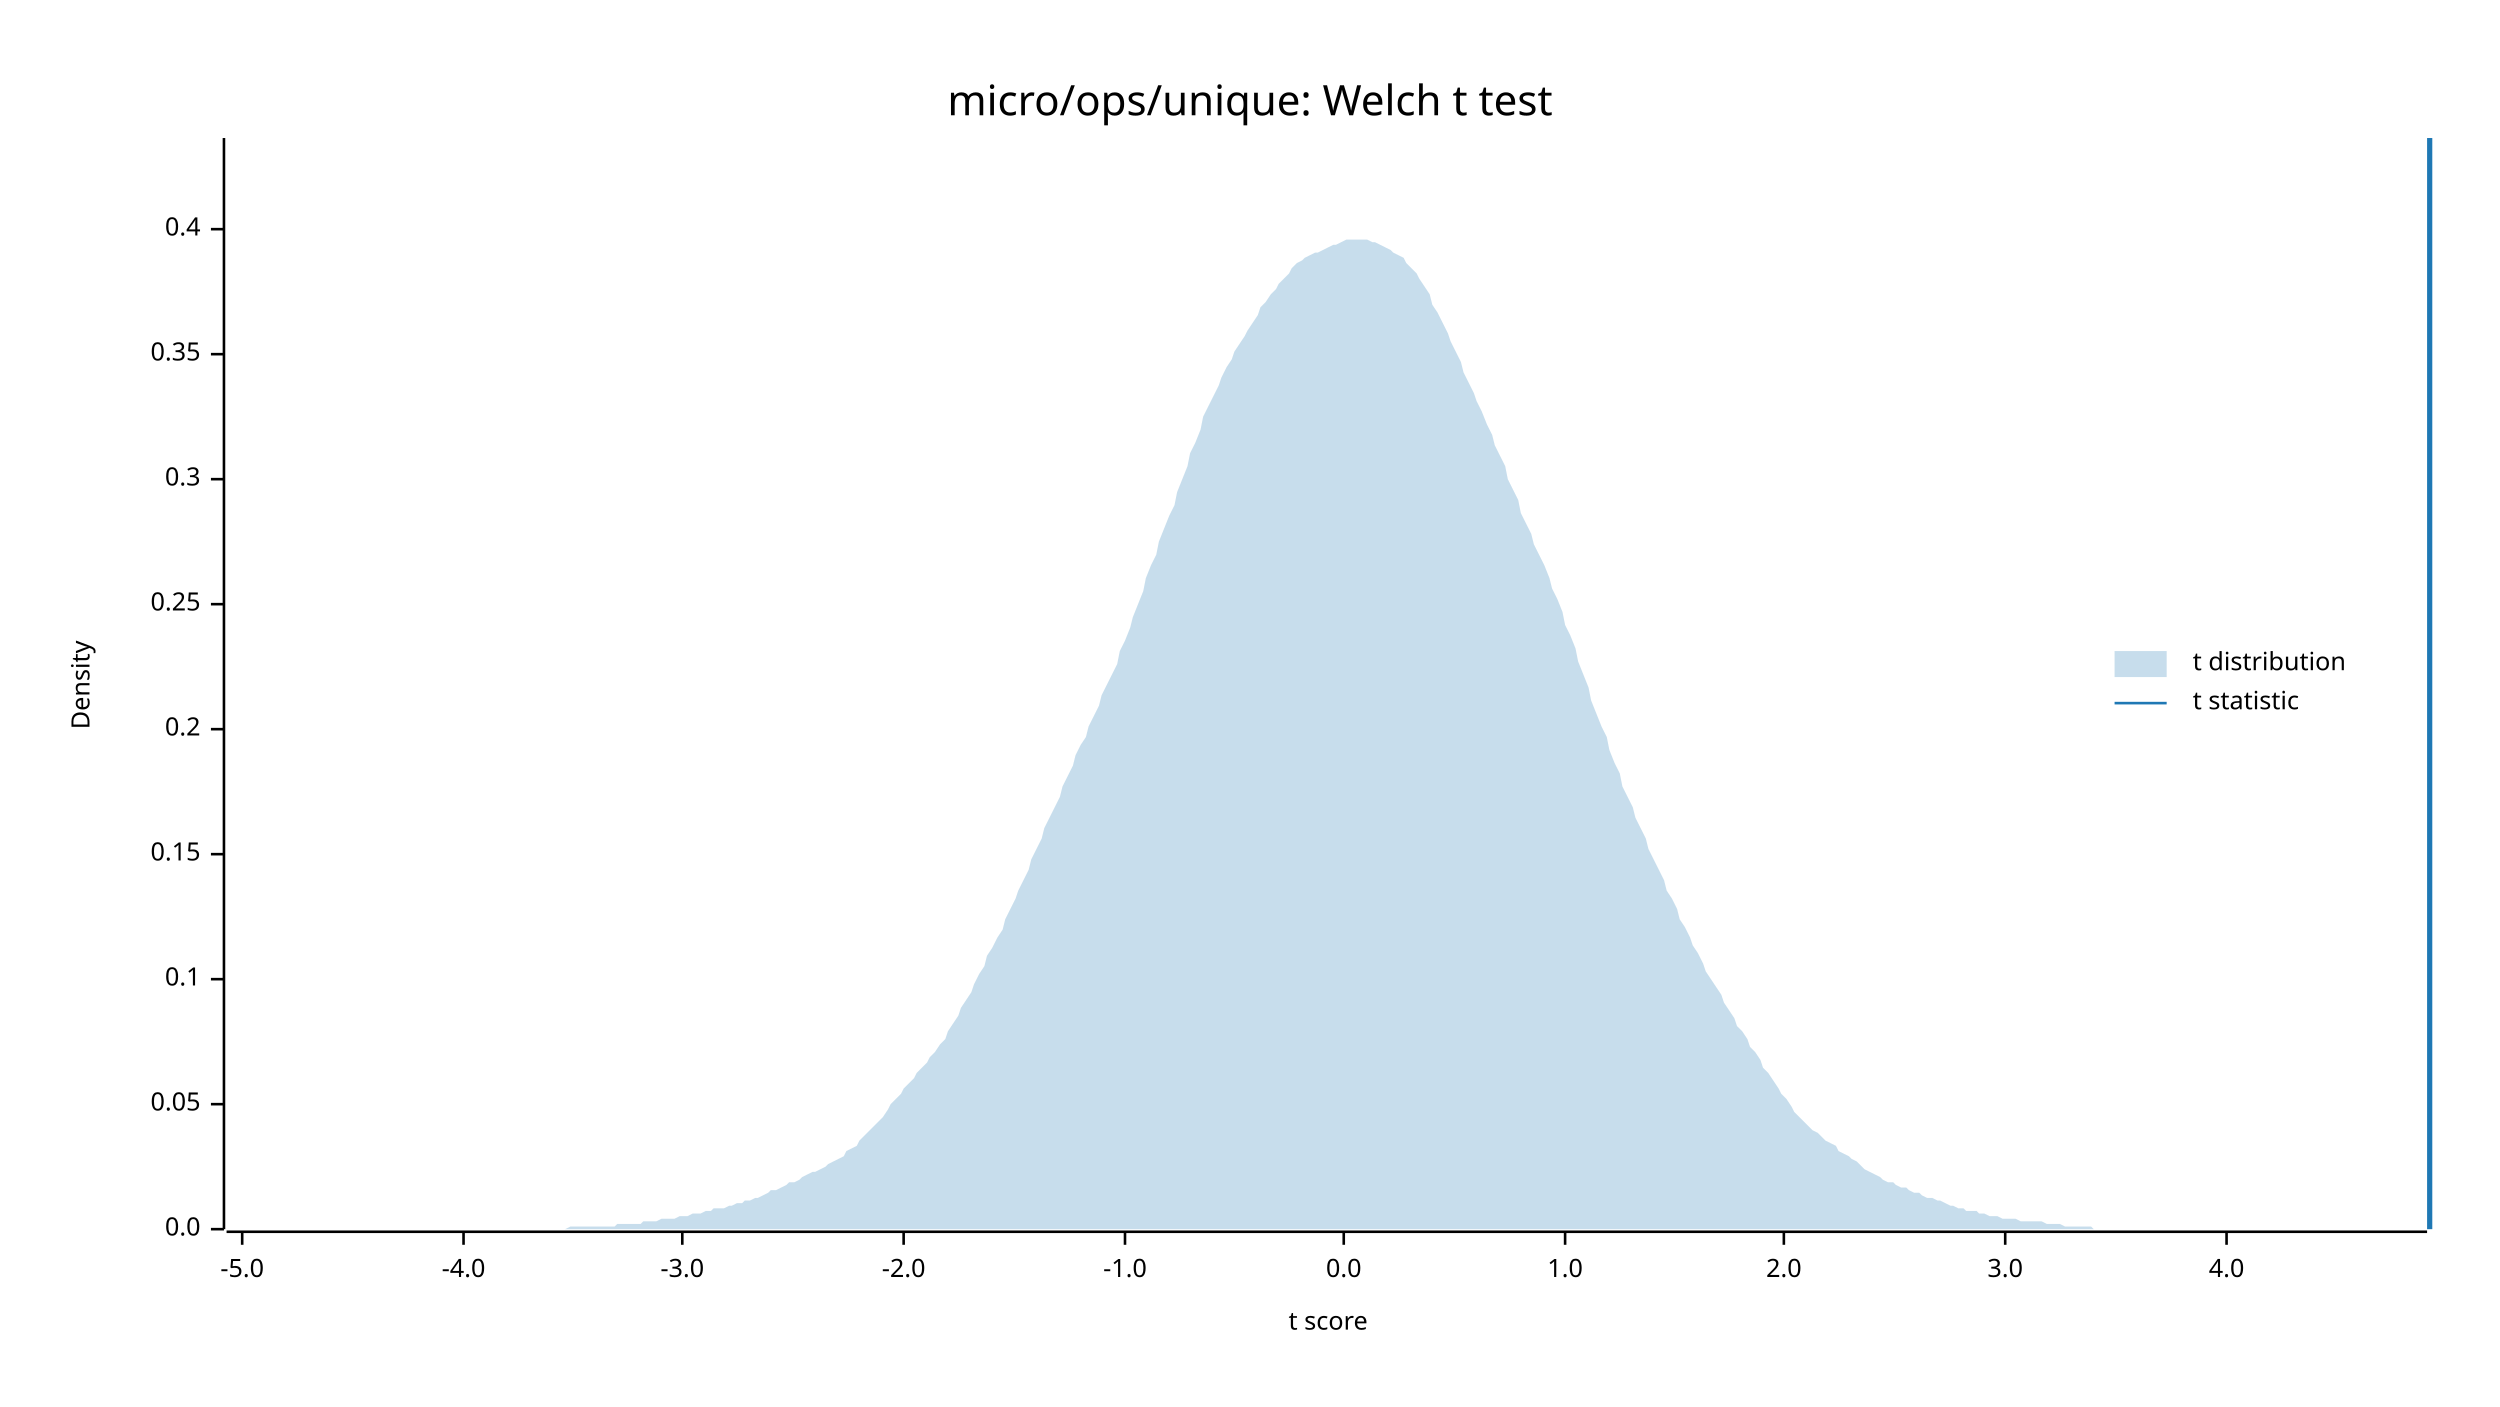
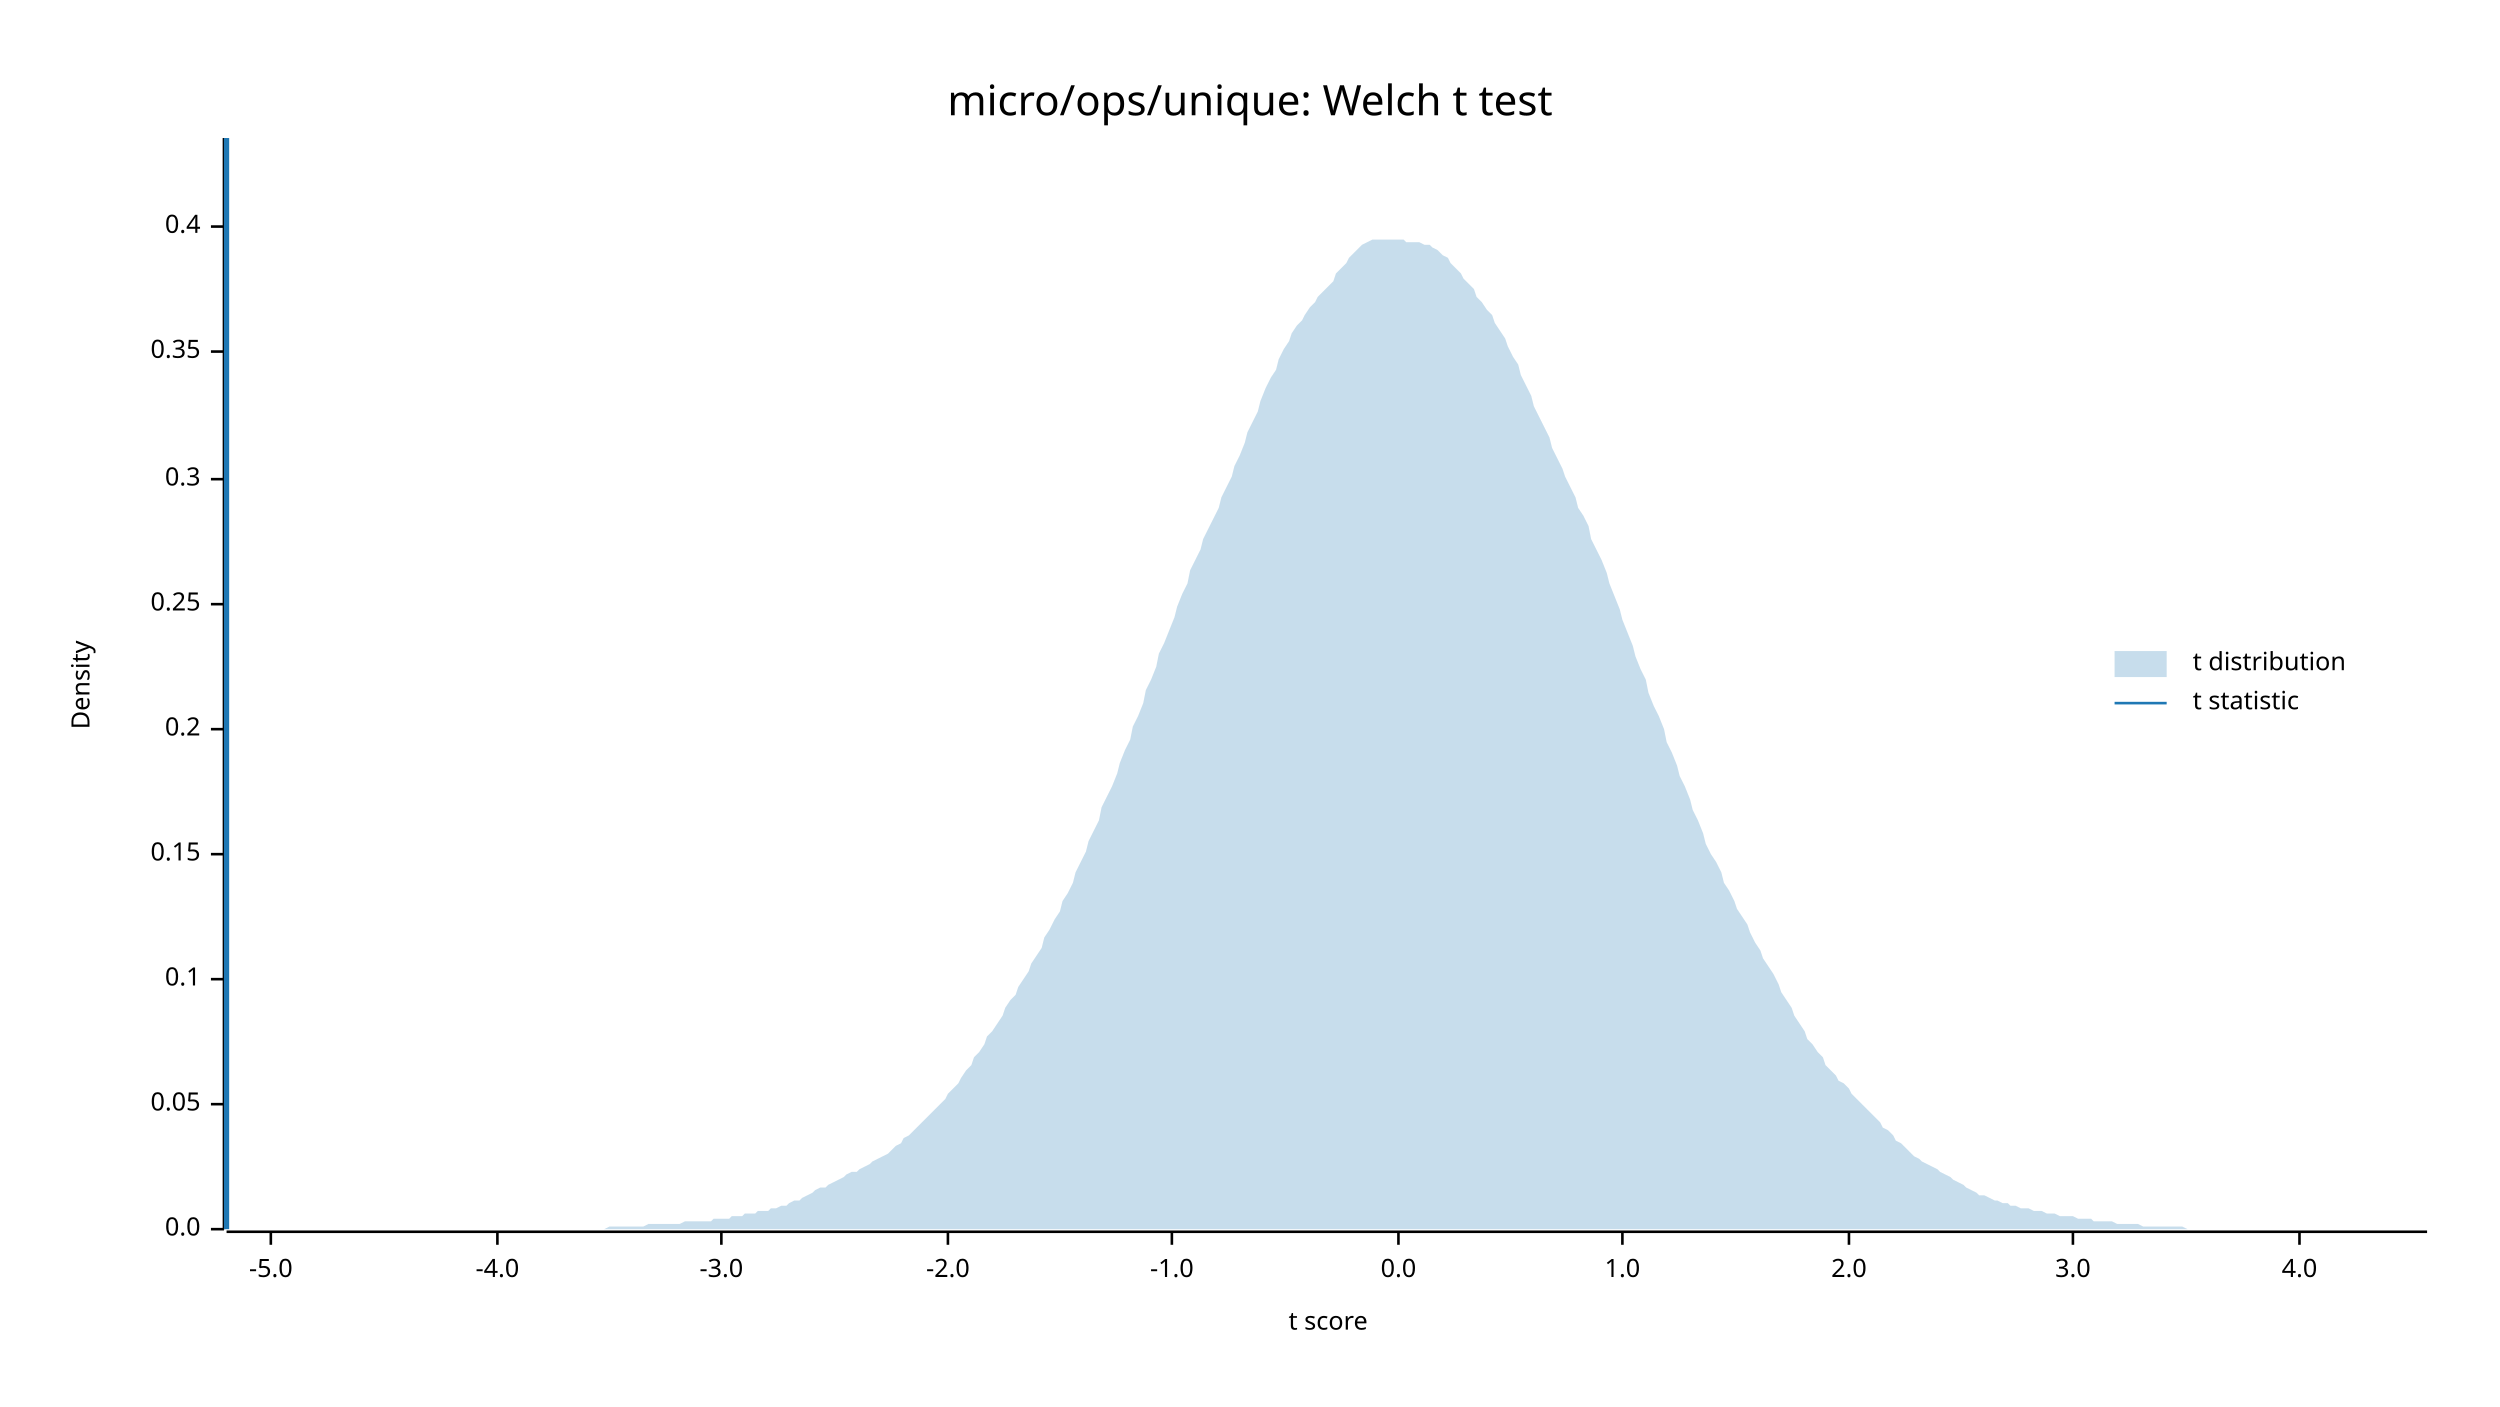
<svg xmlns="http://www.w3.org/2000/svg" width="960" height="540" viewBox="0 0 960 540">
  <text x="480" y="32" dy="0.76em" text-anchor="middle" font-family="sans-serif" font-size="16.129" opacity="1" fill="#000000">
micro/ops/unique: Welch t test
</text>
  <text x="27" y="263" dy="0.76em" text-anchor="middle" font-family="sans-serif" font-size="9.677" opacity="1" fill="#000000" transform="rotate(270, 27, 263)">
Density
</text>
  <text x="510" y="513" dy="-0.5ex" text-anchor="middle" font-family="sans-serif" font-size="9.677" opacity="1" fill="#000000">
t score
</text>
  <polyline fill="none" opacity="1" stroke="#000000" stroke-width="1" points="86,53 86,472 " />
  <text x="77" y="472" dy="0.5ex" text-anchor="end" font-family="sans-serif" font-size="9.677" opacity="1" fill="#000000">
0.0
</text>
  <polyline fill="none" opacity="1" stroke="#000000" stroke-width="1" points="81,472 86,472 " />
  <text x="77" y="424" dy="0.5ex" text-anchor="end" font-family="sans-serif" font-size="9.677" opacity="1" fill="#000000">
0.05
</text>
  <polyline fill="none" opacity="1" stroke="#000000" stroke-width="1" points="81,424 86,424 " />
  <text x="77" y="376" dy="0.5ex" text-anchor="end" font-family="sans-serif" font-size="9.677" opacity="1" fill="#000000">
0.1
</text>
  <polyline fill="none" opacity="1" stroke="#000000" stroke-width="1" points="81,376 86,376 " />
  <text x="77" y="328" dy="0.5ex" text-anchor="end" font-family="sans-serif" font-size="9.677" opacity="1" fill="#000000">
0.15
</text>
  <polyline fill="none" opacity="1" stroke="#000000" stroke-width="1" points="81,328 86,328 " />
  <text x="77" y="280" dy="0.5ex" text-anchor="end" font-family="sans-serif" font-size="9.677" opacity="1" fill="#000000">
0.2
</text>
  <polyline fill="none" opacity="1" stroke="#000000" stroke-width="1" points="81,280 86,280 " />
  <text x="77" y="232" dy="0.5ex" text-anchor="end" font-family="sans-serif" font-size="9.677" opacity="1" fill="#000000">
0.25
</text>
  <polyline fill="none" opacity="1" stroke="#000000" stroke-width="1" points="81,232 86,232 " />
  <text x="77" y="184" dy="0.5ex" text-anchor="end" font-family="sans-serif" font-size="9.677" opacity="1" fill="#000000">
0.3
</text>
  <polyline fill="none" opacity="1" stroke="#000000" stroke-width="1" points="81,184 86,184 " />
-   <text x="77" y="136" dy="0.5ex" text-anchor="end" font-family="sans-serif" font-size="9.677" opacity="1" fill="#000000">
+   <text x="77" y="135" dy="0.5ex" text-anchor="end" font-family="sans-serif" font-size="9.677" opacity="1" fill="#000000">
0.35
</text>
-   <polyline fill="none" opacity="1" stroke="#000000" stroke-width="1" points="81,136 86,136 " />
-   <text x="77" y="88" dy="0.5ex" text-anchor="end" font-family="sans-serif" font-size="9.677" opacity="1" fill="#000000">
+   <polyline fill="none" opacity="1" stroke="#000000" stroke-width="1" points="81,135 86,135 " />
+   <text x="77" y="87" dy="0.5ex" text-anchor="end" font-family="sans-serif" font-size="9.677" opacity="1" fill="#000000">
0.4
</text>
-   <polyline fill="none" opacity="1" stroke="#000000" stroke-width="1" points="81,88 86,88 " />
+   <polyline fill="none" opacity="1" stroke="#000000" stroke-width="1" points="81,87 86,87 " />
  <polyline fill="none" opacity="1" stroke="#000000" stroke-width="1" points="87,473 932,473 " />
-   <text x="93" y="483" dy="0.76em" text-anchor="middle" font-family="sans-serif" font-size="9.677" opacity="1" fill="#000000">
+   <text x="104" y="483" dy="0.76em" text-anchor="middle" font-family="sans-serif" font-size="9.677" opacity="1" fill="#000000">
-5.0
</text>
-   <polyline fill="none" opacity="1" stroke="#000000" stroke-width="1" points="93,473 93,478 " />
-   <text x="178" y="483" dy="0.76em" text-anchor="middle" font-family="sans-serif" font-size="9.677" opacity="1" fill="#000000">
+   <polyline fill="none" opacity="1" stroke="#000000" stroke-width="1" points="104,473 104,478 " />
+   <text x="191" y="483" dy="0.76em" text-anchor="middle" font-family="sans-serif" font-size="9.677" opacity="1" fill="#000000">
-4.0
</text>
-   <polyline fill="none" opacity="1" stroke="#000000" stroke-width="1" points="178,473 178,478 " />
-   <text x="262" y="483" dy="0.76em" text-anchor="middle" font-family="sans-serif" font-size="9.677" opacity="1" fill="#000000">
+   <polyline fill="none" opacity="1" stroke="#000000" stroke-width="1" points="191,473 191,478 " />
+   <text x="277" y="483" dy="0.76em" text-anchor="middle" font-family="sans-serif" font-size="9.677" opacity="1" fill="#000000">
-3.0
</text>
-   <polyline fill="none" opacity="1" stroke="#000000" stroke-width="1" points="262,473 262,478 " />
-   <text x="347" y="483" dy="0.76em" text-anchor="middle" font-family="sans-serif" font-size="9.677" opacity="1" fill="#000000">
+   <polyline fill="none" opacity="1" stroke="#000000" stroke-width="1" points="277,473 277,478 " />
+   <text x="364" y="483" dy="0.76em" text-anchor="middle" font-family="sans-serif" font-size="9.677" opacity="1" fill="#000000">
-2.0
</text>
-   <polyline fill="none" opacity="1" stroke="#000000" stroke-width="1" points="347,473 347,478 " />
-   <text x="432" y="483" dy="0.76em" text-anchor="middle" font-family="sans-serif" font-size="9.677" opacity="1" fill="#000000">
+   <polyline fill="none" opacity="1" stroke="#000000" stroke-width="1" points="364,473 364,478 " />
+   <text x="450" y="483" dy="0.76em" text-anchor="middle" font-family="sans-serif" font-size="9.677" opacity="1" fill="#000000">
-1.0
</text>
-   <polyline fill="none" opacity="1" stroke="#000000" stroke-width="1" points="432,473 432,478 " />
-   <text x="516" y="483" dy="0.76em" text-anchor="middle" font-family="sans-serif" font-size="9.677" opacity="1" fill="#000000">
+   <polyline fill="none" opacity="1" stroke="#000000" stroke-width="1" points="450,473 450,478 " />
+   <text x="537" y="483" dy="0.76em" text-anchor="middle" font-family="sans-serif" font-size="9.677" opacity="1" fill="#000000">
0.0
</text>
-   <polyline fill="none" opacity="1" stroke="#000000" stroke-width="1" points="516,473 516,478 " />
-   <text x="601" y="483" dy="0.76em" text-anchor="middle" font-family="sans-serif" font-size="9.677" opacity="1" fill="#000000">
+   <polyline fill="none" opacity="1" stroke="#000000" stroke-width="1" points="537,473 537,478 " />
+   <text x="623" y="483" dy="0.76em" text-anchor="middle" font-family="sans-serif" font-size="9.677" opacity="1" fill="#000000">
1.0
</text>
-   <polyline fill="none" opacity="1" stroke="#000000" stroke-width="1" points="601,473 601,478 " />
-   <text x="685" y="483" dy="0.76em" text-anchor="middle" font-family="sans-serif" font-size="9.677" opacity="1" fill="#000000">
+   <polyline fill="none" opacity="1" stroke="#000000" stroke-width="1" points="623,473 623,478 " />
+   <text x="710" y="483" dy="0.76em" text-anchor="middle" font-family="sans-serif" font-size="9.677" opacity="1" fill="#000000">
2.0
</text>
-   <polyline fill="none" opacity="1" stroke="#000000" stroke-width="1" points="685,473 685,478 " />
-   <text x="770" y="483" dy="0.76em" text-anchor="middle" font-family="sans-serif" font-size="9.677" opacity="1" fill="#000000">
+   <polyline fill="none" opacity="1" stroke="#000000" stroke-width="1" points="710,473 710,478 " />
+   <text x="796" y="483" dy="0.76em" text-anchor="middle" font-family="sans-serif" font-size="9.677" opacity="1" fill="#000000">
3.0
</text>
-   <polyline fill="none" opacity="1" stroke="#000000" stroke-width="1" points="770,473 770,478 " />
-   <text x="855" y="483" dy="0.76em" text-anchor="middle" font-family="sans-serif" font-size="9.677" opacity="1" fill="#000000">
+   <polyline fill="none" opacity="1" stroke="#000000" stroke-width="1" points="796,473 796,478 " />
+   <text x="883" y="483" dy="0.76em" text-anchor="middle" font-family="sans-serif" font-size="9.677" opacity="1" fill="#000000">
4.0
</text>
-   <polyline fill="none" opacity="1" stroke="#000000" stroke-width="1" points="855,473 855,478 " />
-   <polygon opacity="0.25" fill="#1F78B4" points="87,472 88,472 90,472 92,472 93,472 95,472 97,472 98,472 100,472 102,472 103,472 105,472 107,472 109,472 110,472 112,472 114,472 115,472 117,472 119,472 120,472 122,472 124,472 125,472 127,472 129,472 131,472 132,472 134,472 136,472 137,472 139,472 141,472 142,472 144,472 146,472 147,472 149,472 151,472 153,472 154,472 156,472 158,472 159,472 161,472 163,472 164,472 166,472 168,472 169,472 171,472 173,472 175,472 176,472 178,472 180,472 181,472 183,472 185,472 186,472 188,472 190,472 191,472 193,472 195,472 197,472 198,472 200,472 202,472 203,472 205,472 207,472 208,472 210,472 212,472 214,472 215,472 217,472 219,471 220,471 222,471 224,471 225,471 227,471 229,471 230,471 232,471 234,471 236,471 237,470 239,470 241,470 242,470 244,470 246,470 247,469 249,469 251,469 252,469 254,468 256,468 258,468 259,468 261,467 263,467 264,467 266,466 268,466 269,466 271,465 273,465 274,464 276,464 278,464 280,463 281,463 283,462 285,462 286,461 288,461 290,460 291,460 293,459 295,458 296,457 298,457 300,456 302,455 303,454 305,454 307,453 308,452 310,451 312,450 313,450 315,449 317,448 318,447 320,446 322,445 324,444 325,442 327,441 329,440 330,438 332,436 334,434 335,433 337,431 339,429 341,426 342,424 344,422 346,420 347,418 349,416 351,414 352,412 354,410 356,408 357,406 359,404 361,401 363,399 364,396 366,393 368,390 369,387 371,384 373,381 374,378 376,374 378,371 379,367 381,364 383,360 385,357 386,353 388,349 390,345 391,342 393,338 395,334 396,330 398,326 400,322 401,318 403,314 405,310 407,306 408,302 410,298 412,294 413,290 415,286 417,283 418,279 420,275 422,271 423,267 425,263 427,259 429,255 430,250 432,246 434,241 435,237 437,232 439,227 440,222 442,217 444,213 445,208 447,203 449,198 451,194 452,189 454,184 456,179 457,174 459,170 461,165 462,160 464,156 466,152 468,148 469,145 471,141 473,138 474,135 476,132 478,129 479,127 481,124 483,121 484,118 486,116 488,113 490,111 491,109 493,107 495,105 496,103 498,101 500,100 501,99 503,98 505,97 506,97 508,96 510,95 512,94 513,94 515,93 517,92 518,92 520,92 522,92 523,92 525,92 527,93 528,93 530,94 532,95 534,96 535,97 537,98 539,99 540,101 542,103 544,105 545,107 547,110 549,113 550,117 552,120 554,124 556,128 557,131 559,135 561,139 562,143 564,147 566,151 567,154 569,158 571,163 573,167 574,171 576,175 578,179 579,184 581,188 583,192 584,197 586,201 588,205 589,209 591,213 593,217 595,222 596,226 598,230 600,235 601,240 603,244 605,249 606,254 608,259 610,264 611,269 613,274 615,279 617,283 618,288 620,293 622,297 623,302 625,306 627,310 628,314 630,318 632,322 633,326 635,330 637,334 639,338 640,342 642,345 644,349 645,353 647,356 649,360 650,363 652,366 654,370 655,373 657,376 659,379 661,382 662,385 664,388 666,391 667,394 669,396 671,399 672,402 674,404 676,407 677,410 679,412 681,415 683,418 684,420 686,422 688,425 689,427 691,429 693,431 694,432 696,434 698,435 700,437 701,438 703,439 705,440 706,442 708,443 710,444 711,445 713,446 715,448 716,449 718,450 720,451 722,452 723,453 725,454 727,454 728,455 730,456 732,456 733,457 735,458 737,458 738,459 740,460 742,460 744,461 745,461 747,462 749,463 750,463 752,464 754,464 755,465 757,465 759,465 760,466 762,466 764,467 766,467 767,467 769,468 771,468 772,468 774,468 776,469 777,469 779,469 781,469 782,469 784,469 786,470 788,470 789,470 791,470 793,471 794,471 796,471 798,471 799,471 801,471 803,471 804,472 806,472 808,472 810,472 811,472 813,472 815,472 816,472 818,472 820,472 821,472 823,472 825,472 827,472 828,472 830,472 832,472 833,472 835,472 837,472 838,472 840,472 842,472 843,472 845,472 847,472 849,472 850,472 852,472 854,472 855,472 857,472 859,472 860,472 862,472 864,472 865,472 867,472 869,472 871,472 872,472 874,472 876,472 877,472 879,472 881,472 882,472 884,472 886,472 887,472 889,472 891,472 893,472 894,472 896,472 898,472 899,472 901,472 903,472 904,472 906,472 908,472 909,472 911,472 913,472 915,472 916,472 918,472 920,472 921,472 923,472 925,472 926,472 928,472 930,472 932,472 932,472 87,472 " />
-   <polyline fill="none" opacity="1" stroke="#1F78B4" stroke-width="2" points="933,472 933,53 " />
+   <polyline fill="none" opacity="1" stroke="#000000" stroke-width="1" points="883,473 883,478 " />
+   <polygon opacity="0.25" fill="#1F78B4" points="87,472 88,472 90,472 92,472 93,472 95,472 97,472 98,472 100,472 102,472 103,472 105,472 107,472 109,472 110,472 112,472 114,472 115,472 117,472 119,472 120,472 122,472 124,472 125,472 127,472 129,472 131,472 132,472 134,472 136,472 137,472 139,472 141,472 142,472 144,472 146,472 147,472 149,472 151,472 153,472 154,472 156,472 158,472 159,472 161,472 163,472 164,472 166,472 168,472 169,472 171,472 173,472 175,472 176,472 178,472 180,472 181,472 183,472 185,472 186,472 188,472 190,472 191,472 193,472 195,472 197,472 198,472 200,472 202,472 203,472 205,472 207,472 208,472 210,472 212,472 214,472 215,472 217,472 219,472 220,472 222,472 224,472 225,472 227,472 229,472 230,472 232,472 234,471 236,471 237,471 239,471 241,471 242,471 244,471 246,471 247,471 249,470 251,470 252,470 254,470 256,470 258,470 259,470 261,470 263,469 264,469 266,469 268,469 269,469 271,469 273,469 274,468 276,468 278,468 280,468 281,467 283,467 285,467 286,466 288,466 290,466 291,465 293,465 295,465 296,464 298,464 300,463 302,463 303,462 305,461 307,461 308,460 310,459 312,458 313,457 315,456 317,456 318,455 320,454 322,453 324,452 325,451 327,450 329,450 330,449 332,448 334,447 335,446 337,445 339,444 341,443 342,442 344,440 346,439 347,437 349,436 351,434 352,433 354,431 356,429 357,428 359,426 361,424 363,422 364,420 366,418 368,416 369,414 371,411 373,409 374,406 376,404 378,401 379,398 381,396 383,393 385,390 386,387 388,384 390,382 391,379 393,376 395,373 396,370 398,367 400,364 401,360 403,357 405,353 407,350 408,346 410,343 412,339 413,335 415,331 417,327 418,323 420,319 422,315 423,310 425,306 427,302 429,297 430,293 432,288 434,284 435,279 437,275 439,270 440,265 442,261 444,256 445,251 447,247 449,242 451,237 452,233 454,228 456,224 457,219 459,215 461,211 462,207 464,203 466,199 468,195 469,191 471,187 473,183 474,179 476,175 478,170 479,166 481,162 483,158 484,154 486,149 488,145 490,142 491,138 493,134 495,131 496,128 498,125 500,123 501,121 503,118 505,116 506,114 508,112 510,110 512,108 513,105 515,103 517,101 518,99 520,97 522,95 523,94 525,93 527,92 528,92 530,92 532,92 534,92 535,92 537,92 539,92 540,93 542,93 544,93 545,93 547,94 549,94 550,95 552,96 554,98 556,99 557,101 559,103 561,105 562,107 564,109 566,111 567,114 569,116 571,119 573,121 574,124 576,127 578,130 579,133 581,137 583,140 584,144 586,148 588,152 589,156 591,160 593,164 595,168 596,172 598,176 600,180 601,183 603,187 605,191 606,195 608,198 610,202 611,207 613,211 615,215 617,220 618,224 620,229 622,234 623,238 625,243 627,248 628,252 630,257 632,261 633,266 635,271 637,275 639,280 640,285 642,289 644,294 645,298 647,302 649,307 650,311 652,315 654,320 655,324 657,328 659,331 661,335 662,339 664,342 666,346 667,349 669,352 671,355 672,358 674,362 676,365 677,368 679,371 681,374 683,378 684,381 686,384 688,387 689,390 691,393 693,396 694,399 696,401 698,404 700,406 701,409 703,411 705,413 706,415 708,416 710,418 711,420 713,422 715,424 716,425 718,427 720,429 722,431 723,433 725,434 727,436 728,438 730,439 732,441 733,442 735,444 737,445 738,446 740,447 742,448 744,449 745,450 747,451 749,452 750,453 752,454 754,455 755,456 757,457 759,458 760,459 762,459 764,460 766,461 767,461 769,462 771,462 772,463 774,463 776,464 777,464 779,464 781,465 782,465 784,465 786,466 788,466 789,466 791,467 793,467 794,467 796,467 798,468 799,468 801,468 803,468 804,469 806,469 808,469 810,469 811,469 813,470 815,470 816,470 818,470 820,470 821,470 823,471 825,471 827,471 828,471 830,471 832,471 833,471 835,471 837,471 838,471 840,472 842,472 843,472 845,472 847,472 849,472 850,472 852,472 854,472 855,472 857,472 859,472 860,472 862,472 864,472 865,472 867,472 869,472 871,472 872,472 874,472 876,472 877,472 879,472 881,472 882,472 884,472 886,472 887,472 889,472 891,472 893,472 894,472 896,472 898,472 899,472 901,472 903,472 904,472 906,472 908,472 909,472 911,472 913,472 915,472 916,472 918,472 920,472 921,472 923,472 925,472 926,472 928,472 930,472 932,472 932,472 87,472 " />
+   <polyline fill="none" opacity="1" stroke="#1F78B4" stroke-width="2" points="87,472 87,53 " />
  <text x="842" y="250" dy="0.76em" text-anchor="start" font-family="sans-serif" font-size="9.677" opacity="1" fill="#000000">
t distribution
</text>
  <text x="842" y="265" dy="0.76em" text-anchor="start" font-family="sans-serif" font-size="9.677" opacity="1" fill="#000000">
t statistic
</text>
  <rect x="812" y="250" width="20" height="10" opacity="0.25" fill="#1F78B4" stroke="none" />
  <polyline fill="none" opacity="1" stroke="#1F78B4" stroke-width="1" points="812,270 832,270 " />
</svg>
